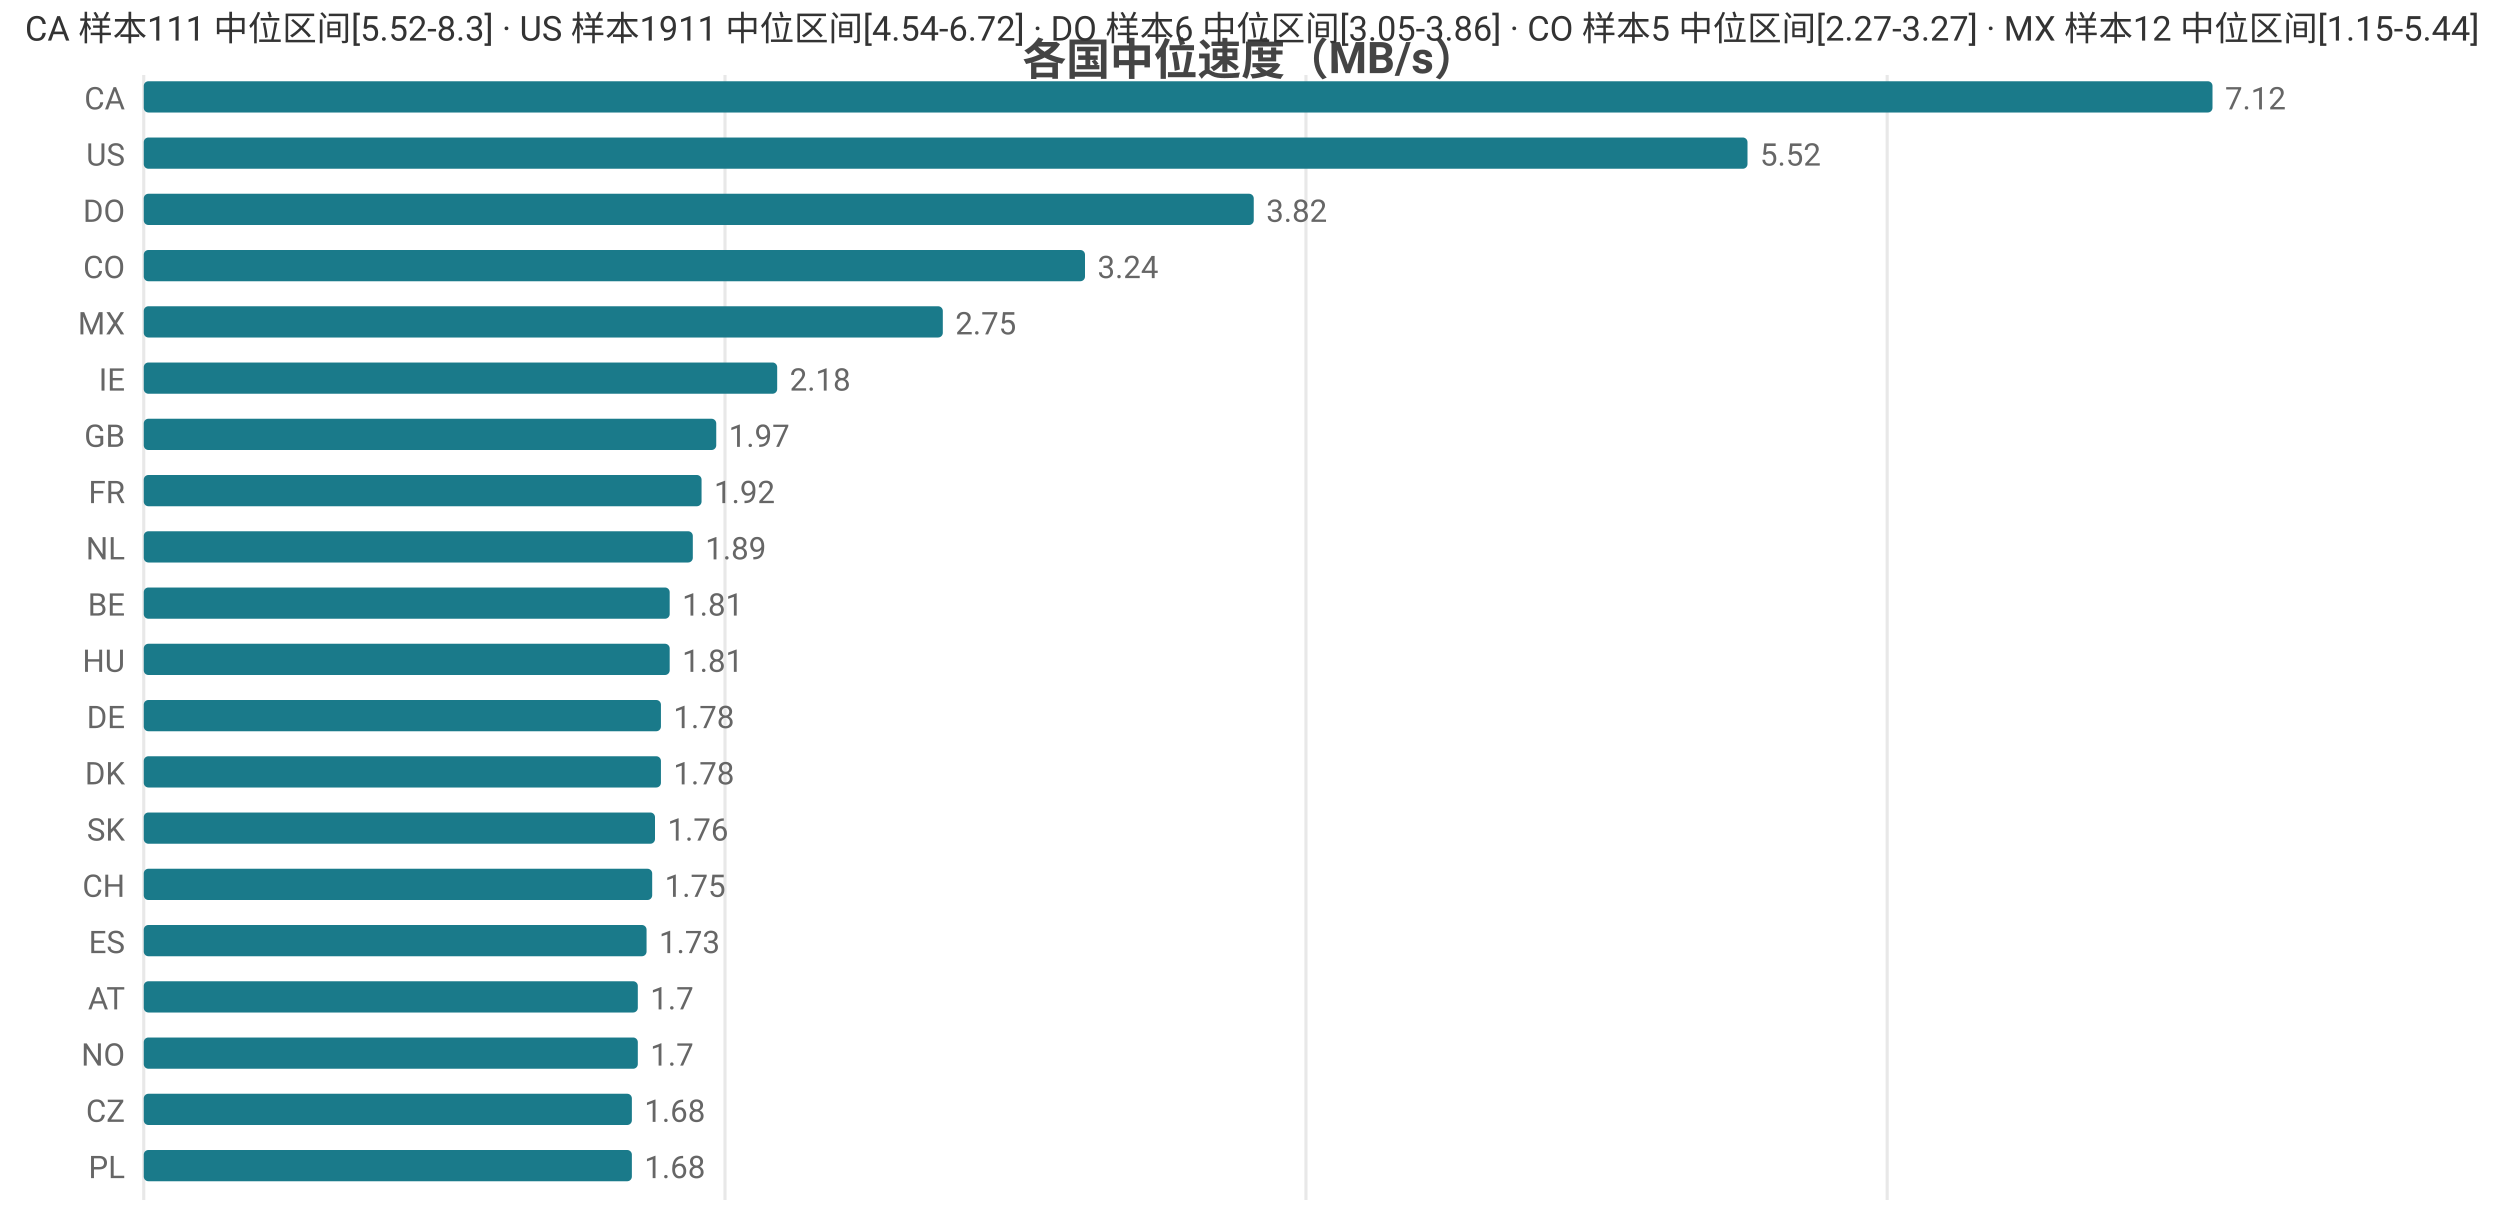
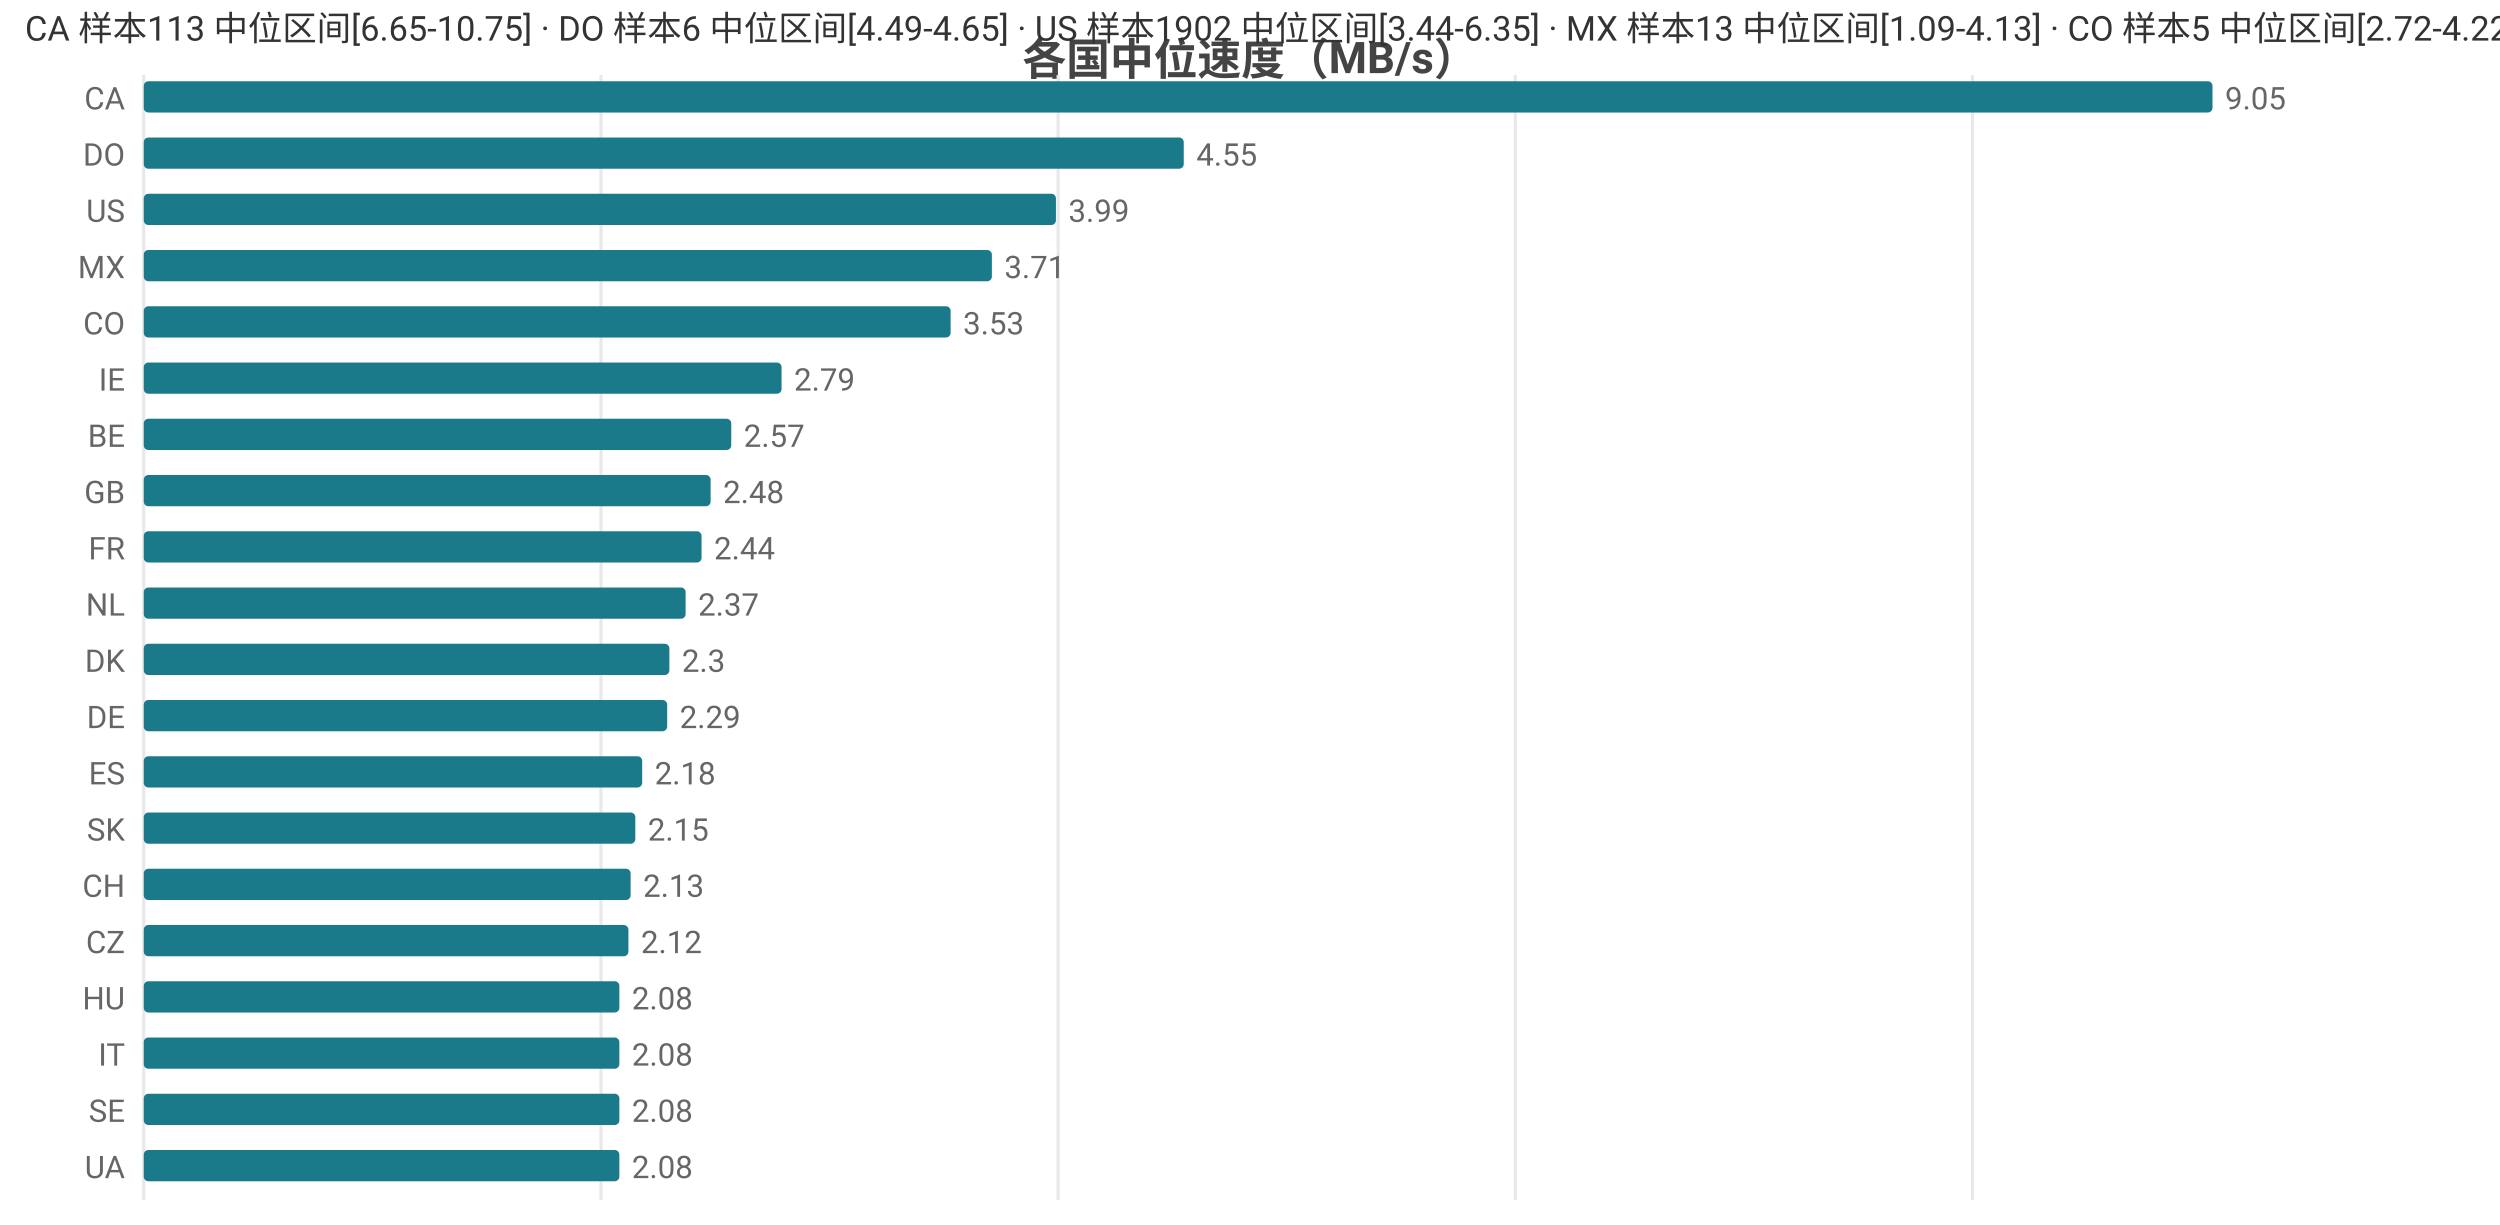
<svg xmlns="http://www.w3.org/2000/svg" width="800" height="392" viewBox="0 0 800 392">
  <rect width="800" height="392" fill="#ffffff" />
  <style>text{font-family:system-ui,-apple-system,'Segoe UI',Roboto,'PingFang SC','Microsoft YaHei','Noto Sans CJK SC',sans-serif}.g{stroke:#e8e8e8;stroke-width:1}.a{stroke:#999;stroke-width:1}.t{font-size:10px;fill:#666}.m{font-size:10px;text-anchor:middle;fill:#666}.e{font-size:10px;text-anchor:end;fill:#666}.l{font-size:11px;fill:#333}.tt{font-size:14px;font-weight:600;text-anchor:middle;fill:#444}.em{font-size:13px;text-anchor:middle;fill:#999}</style>
  <text class="tt" x="400.0" y="24">各国中位速度（MB/s）</text>
  <line class="g" x1="46" y1="24" x2="46" y2="384" />
-   <line class="g" x1="232.0" y1="24" x2="232.0" y2="384" />
-   <line class="g" x1="417.9" y1="24" x2="417.9" y2="384" />
-   <line class="g" x1="603.9" y1="24" x2="603.9" y2="384" />
+   <line class="g" x1="192.3" y1="24" x2="192.3" y2="384" />
+   <line class="g" x1="338.6" y1="24" x2="338.6" y2="384" />
+   <line class="g" x1="484.9" y1="24" x2="484.9" y2="384" />
+   <line class="g" x1="631.2" y1="24" x2="631.2" y2="384" />
  <text class="e" x="40" y="35">CA</text>
  <rect x="46" y="26" width="662" height="10" fill="#1a7a8a" rx="1.5" />
-   <text class="t" x="712" y="35">7.12</text>
-   <text class="e" x="40" y="53">US</text>
-   <rect x="46" y="44" width="513.2" height="10" fill="#1a7a8a" rx="1.5" />
-   <text class="t" x="563.2" y="53">5.52</text>
-   <text class="e" x="40" y="71">DO</text>
-   <rect x="46" y="62" width="355.2" height="10" fill="#1a7a8a" rx="1.5" />
-   <text class="t" x="405.2" y="71">3.82</text>
-   <text class="e" x="40" y="89">CO</text>
-   <rect x="46" y="80" width="301.2" height="10" fill="#1a7a8a" rx="1.5" />
-   <text class="t" x="351.2" y="89">3.24</text>
-   <text class="e" x="40" y="107">MX</text>
-   <rect x="46" y="98" width="255.7" height="10" fill="#1a7a8a" rx="1.5" />
-   <text class="t" x="305.7" y="107">2.75</text>
+   <text class="t" x="712" y="35">9.05</text>
+   <text class="e" x="40" y="53">DO</text>
+   <rect x="46" y="44" width="332.8" height="10" fill="#1a7a8a" rx="1.5" />
+   <text class="t" x="382.8" y="53">4.55</text>
+   <text class="e" x="40" y="71">US</text>
+   <rect x="46" y="62" width="291.9" height="10" fill="#1a7a8a" rx="1.5" />
+   <text class="t" x="341.9" y="71">3.99</text>
+   <text class="e" x="40" y="89">MX</text>
+   <rect x="46" y="80" width="271.4" height="10" fill="#1a7a8a" rx="1.5" />
+   <text class="t" x="321.4" y="89">3.71</text>
+   <text class="e" x="40" y="107">CO</text>
+   <rect x="46" y="98" width="258.2" height="10" fill="#1a7a8a" rx="1.5" />
+   <text class="t" x="308.2" y="107">3.53</text>
  <text class="e" x="40" y="125">IE</text>
-   <rect x="46" y="116" width="202.7" height="10" fill="#1a7a8a" rx="1.5" />
-   <text class="t" x="252.7" y="125">2.18</text>
-   <text class="e" x="40" y="143">GB</text>
-   <rect x="46" y="134" width="183.2" height="10" fill="#1a7a8a" rx="1.5" />
-   <text class="t" x="233.2" y="143">1.97</text>
-   <text class="e" x="40" y="161">FR</text>
-   <rect x="46" y="152" width="178.5" height="10" fill="#1a7a8a" rx="1.5" />
-   <text class="t" x="228.5" y="161">1.92</text>
-   <text class="e" x="40" y="179">NL</text>
-   <rect x="46" y="170" width="175.7" height="10" fill="#1a7a8a" rx="1.5" />
-   <text class="t" x="225.7" y="179">1.89</text>
-   <text class="e" x="40" y="197">BE</text>
-   <rect x="46" y="188" width="168.3" height="10" fill="#1a7a8a" rx="1.5" />
-   <text class="t" x="218.3" y="197">1.81</text>
-   <text class="e" x="40" y="215">HU</text>
-   <rect x="46" y="206" width="168.3" height="10" fill="#1a7a8a" rx="1.5" />
-   <text class="t" x="218.3" y="215">1.81</text>
+   <rect x="46" y="116" width="204.1" height="10" fill="#1a7a8a" rx="1.5" />
+   <text class="t" x="254.1" y="125">2.79</text>
+   <text class="e" x="40" y="143">BE</text>
+   <rect x="46" y="134" width="188.0" height="10" fill="#1a7a8a" rx="1.5" />
+   <text class="t" x="238.0" y="143">2.57</text>
+   <text class="e" x="40" y="161">GB</text>
+   <rect x="46" y="152" width="181.4" height="10" fill="#1a7a8a" rx="1.5" />
+   <text class="t" x="231.4" y="161">2.48</text>
+   <text class="e" x="40" y="179">FR</text>
+   <rect x="46" y="170" width="178.5" height="10" fill="#1a7a8a" rx="1.5" />
+   <text class="t" x="228.5" y="179">2.44</text>
+   <text class="e" x="40" y="197">NL</text>
+   <rect x="46" y="188" width="173.4" height="10" fill="#1a7a8a" rx="1.5" />
+   <text class="t" x="223.4" y="197">2.37</text>
+   <text class="e" x="40" y="215">DK</text>
+   <rect x="46" y="206" width="168.2" height="10" fill="#1a7a8a" rx="1.5" />
+   <text class="t" x="218.2" y="215">2.3</text>
  <text class="e" x="40" y="233">DE</text>
-   <rect x="46" y="224" width="165.5" height="10" fill="#1a7a8a" rx="1.5" />
-   <text class="t" x="215.5" y="233">1.78</text>
-   <text class="e" x="40" y="251">DK</text>
-   <rect x="46" y="242" width="165.5" height="10" fill="#1a7a8a" rx="1.5" />
-   <text class="t" x="215.5" y="251">1.78</text>
+   <rect x="46" y="224" width="167.5" height="10" fill="#1a7a8a" rx="1.5" />
+   <text class="t" x="217.5" y="233">2.29</text>
+   <text class="e" x="40" y="251">ES</text>
+   <rect x="46" y="242" width="159.5" height="10" fill="#1a7a8a" rx="1.5" />
+   <text class="t" x="209.5" y="251">2.18</text>
  <text class="e" x="40" y="269">SK</text>
-   <rect x="46" y="260" width="163.6" height="10" fill="#1a7a8a" rx="1.5" />
-   <text class="t" x="213.6" y="269">1.76</text>
+   <rect x="46" y="260" width="157.3" height="10" fill="#1a7a8a" rx="1.5" />
+   <text class="t" x="207.3" y="269">2.15</text>
  <text class="e" x="40" y="287">CH</text>
-   <rect x="46" y="278" width="162.7" height="10" fill="#1a7a8a" rx="1.5" />
-   <text class="t" x="212.7" y="287">1.75</text>
-   <text class="e" x="40" y="305">ES</text>
-   <rect x="46" y="296" width="160.9" height="10" fill="#1a7a8a" rx="1.5" />
-   <text class="t" x="210.9" y="305">1.73</text>
-   <text class="e" x="40" y="323">AT</text>
-   <rect x="46" y="314" width="158.1" height="10" fill="#1a7a8a" rx="1.5" />
-   <text class="t" x="208.1" y="323">1.7</text>
-   <text class="e" x="40" y="341">NO</text>
-   <rect x="46" y="332" width="158.1" height="10" fill="#1a7a8a" rx="1.5" />
-   <text class="t" x="208.1" y="341">1.7</text>
-   <text class="e" x="40" y="359">CZ</text>
-   <rect x="46" y="350" width="156.2" height="10" fill="#1a7a8a" rx="1.5" />
-   <text class="t" x="206.2" y="359">1.68</text>
-   <text class="e" x="40" y="377">PL</text>
-   <rect x="46" y="368" width="156.2" height="10" fill="#1a7a8a" rx="1.5" />
-   <text class="t" x="206.2" y="377">1.68</text>
-   <text class="l" x="8" y="13">CA 样本111 中位区间[5.52-8.3] · US 样本1911 中位区间[4.54-6.72] · DO 样本6 中位区间[3.05-3.86] · CO 样本5 中位区间[2.27-3.27] · MX 样本12 中位区间[1.15-5.44]</text>
+   <rect x="46" y="278" width="155.8" height="10" fill="#1a7a8a" rx="1.5" />
+   <text class="t" x="205.8" y="287">2.13</text>
+   <text class="e" x="40" y="305">CZ</text>
+   <rect x="46" y="296" width="155.1" height="10" fill="#1a7a8a" rx="1.5" />
+   <text class="t" x="205.1" y="305">2.12</text>
+   <text class="e" x="40" y="323">HU</text>
+   <rect x="46" y="314" width="152.2" height="10" fill="#1a7a8a" rx="1.5" />
+   <text class="t" x="202.2" y="323">2.08</text>
+   <text class="e" x="40" y="341">IT</text>
+   <rect x="46" y="332" width="152.2" height="10" fill="#1a7a8a" rx="1.5" />
+   <text class="t" x="202.2" y="341">2.08</text>
+   <text class="e" x="40" y="359">SE</text>
+   <rect x="46" y="350" width="152.2" height="10" fill="#1a7a8a" rx="1.5" />
+   <text class="t" x="202.2" y="359">2.08</text>
+   <text class="e" x="40" y="377">UA</text>
+   <rect x="46" y="368" width="152.2" height="10" fill="#1a7a8a" rx="1.5" />
+   <text class="t" x="202.2" y="377">2.08</text>
+   <text class="l" x="8" y="13">CA 样本113 中位区间[6.65-10.75] · DO 样本6 中位区间[4.49-4.65] · US 样本1902 中位区间[3.44-6.35] · MX 样本13 中位区间[1.09-4.13] · CO 样本5 中位区间[2.72-4.22]</text>
</svg>
